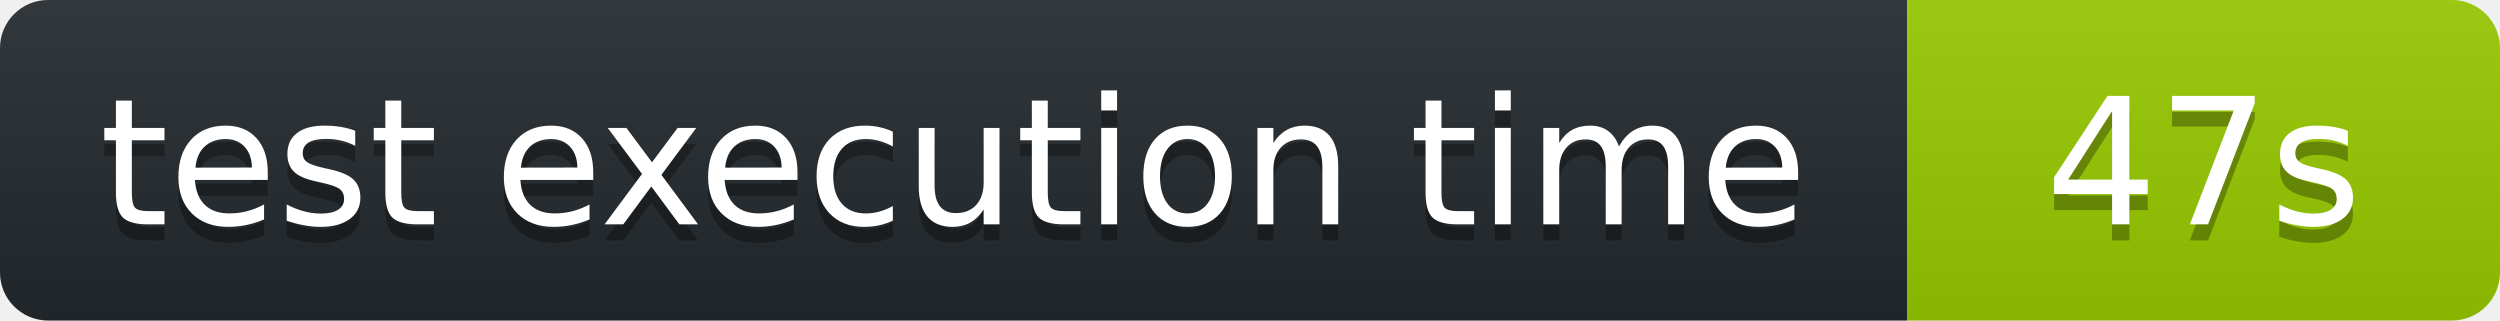
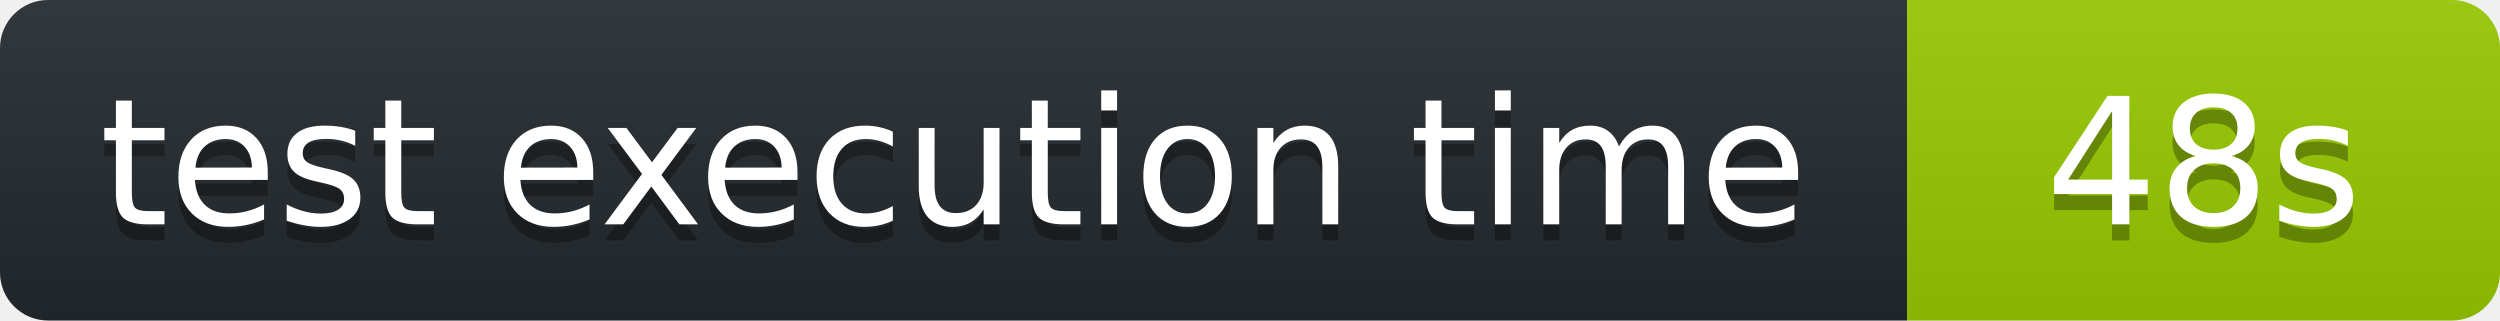
<svg xmlns="http://www.w3.org/2000/svg" width="156" height="20" role="img" aria-label="octocov::badge">
  <linearGradient id="s" x2="0" y2="100%">
    <stop offset="0" stop-color="#bbb" stop-opacity=".1" />
    <stop offset="1" stop-opacity=".1" />
  </linearGradient>
  <clipPath id="r">
    <rect width="156" height="20" rx="3" fill="#fff" />
  </clipPath>
  <g clip-path="url(#r)">
    <rect width="119" height="20" fill="#24292E" />
    <rect x="119" width="37" height="20" fill="#97CA00" />
    <rect width="156" height="20" fill="url(#s)" />
  </g>
  <g fill="#fff" text-anchor="middle" font-family="Verdana,Geneva,DejaVu Sans,sans-serif" text-rendering="geometricPrecision" font-size="110">
    <text aria-hidden="true" x="595" y="150" fill="#010101" fill-opacity=".3" transform="scale(.1)">test execution time</text>
    <text x="595" y="140" transform="scale(.1)" fill="#fff">test execution time</text>
-     <text aria-hidden="true" x="1375" y="150" fill="#010101" fill-opacity=".3" transform="scale(.1)">47s</text>
-     <text x="1375" y="140" transform="scale(.1)" fill="#fff">47s</text>
+     <text aria-hidden="true" x="1375" y="150" fill="#010101" fill-opacity=".3" transform="scale(.1)">48s</text>
+     <text x="1375" y="140" transform="scale(.1)" fill="#fff">48s</text>
  </g>
</svg>
